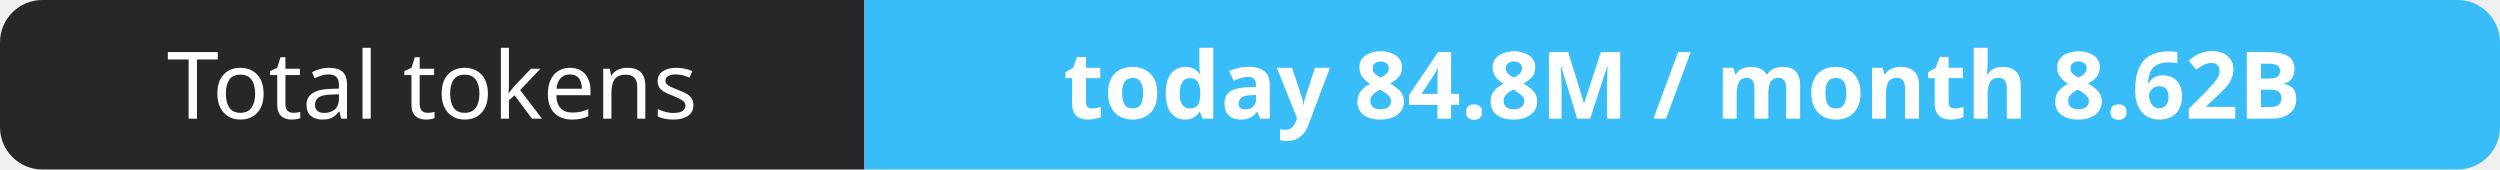
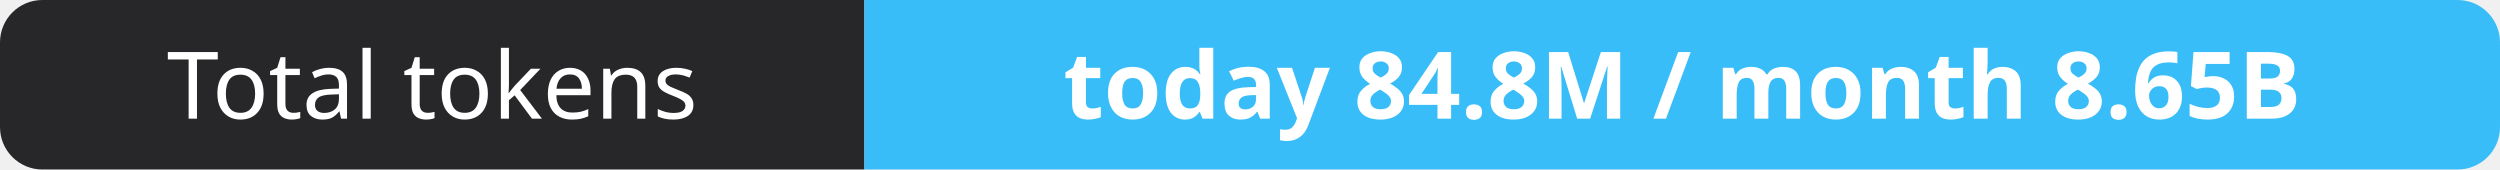
- <svg xmlns="http://www.w3.org/2000/svg" width="295" height="20" role="img" aria-label="Total tokens: today 84.8M / month 8.62B">
+ <svg xmlns="http://www.w3.org/2000/svg" width="295" height="20" role="img" aria-label="Total tokens: today 84.8M / month 8.65B">
  <clipPath id="r">
    <rect width="295" height="20" rx="5" fill="#fff" />
  </clipPath>
  <g clip-path="url(#r)">
    <rect width="102" height="20" fill="#27272a" />
    <rect x="102" width="193" height="20" fill="#38bdf8" />
  </g>
  <g fill="#fff" text-anchor="middle" font-family="Verdana,Geneva,sans-serif" font-size="11">
    <text x="51.0" y="14">Total tokens</text>
-     <text x="198.5" y="14" font-weight="700">today 84.8M / month 8.62B</text>
+     <text x="198.5" y="14" font-weight="700">today 84.8M / month 8.65B</text>
  </g>
</svg>
